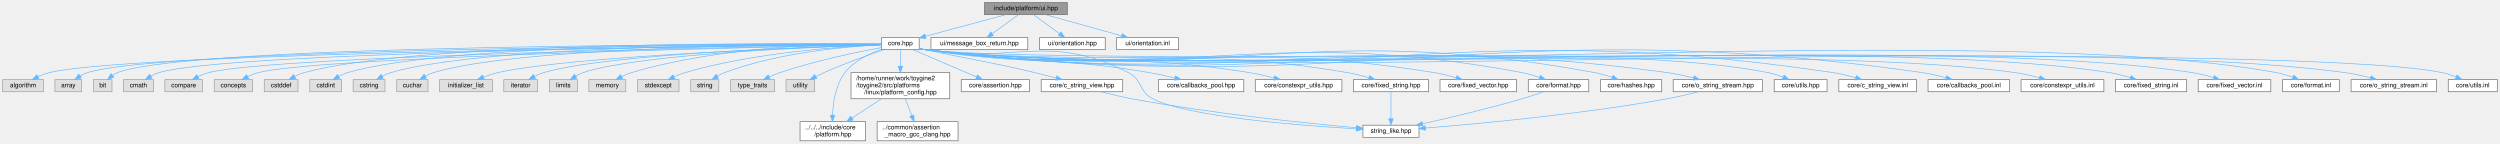
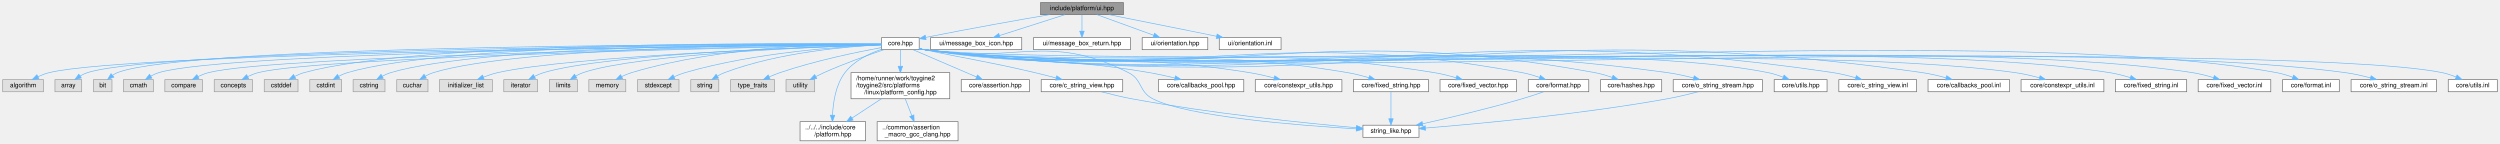
<svg xmlns="http://www.w3.org/2000/svg" xmlns:xlink="http://www.w3.org/1999/xlink" width="3924pt" height="225pt" viewBox="0.00 0.00 3923.50 225.00">
  <g id="graph0" class="graph" transform="scale(1 1) rotate(0) translate(4 221)">
    <g id="Node000001" class="node">
      <g id="a_Node000001">
        <a xlink:title="Umbrella header for platform UI types.">
-           <polygon fill="#999999" stroke="#666666" points="1671,-217 1541,-217 1541,-198 1671,-198 1671,-217" />
-           <text text-anchor="middle" x="1606" y="-205" font-family="Helvetica,sans-Serif" font-size="10.00">include/platform/ui.hpp</text>
+           <polygon fill="#999999" stroke="#666666" points="1759,-217 1629,-217 1629,-198 1759,-198 1759,-217" />
+           <text text-anchor="middle" x="1694" y="-205" font-family="Helvetica,sans-Serif" font-size="10.00">include/platform/ui.hpp</text>
        </a>
      </g>
    </g>
    <g id="Node000002" class="node">
      <g id="a_Node000002">
        <a xlink:href="../../da/d47/core_8hpp.html" target="_top" xlink:title="Umbrella header for the engine core module.">
          <polygon fill="white" stroke="#666666" points="1438.5,-162 1379.5,-162 1379.5,-143 1438.5,-143 1438.5,-162" />
          <text text-anchor="middle" x="1409" y="-150" font-family="Helvetica,sans-Serif" font-size="10.00">core.hpp</text>
        </a>
      </g>
    </g>
    <g id="edge1_Node000001_Node000002" class="edge">
      <g id="a_edge1_Node000001_Node000002">
        <a xlink:title=" ">
-           <path fill="none" stroke="#63b8ff" d="M1574.35,-197.98C1540.15,-188.78 1485.59,-174.11 1448.58,-164.15" />
-           <polygon fill="#63b8ff" stroke="#63b8ff" points="1449.21,-160.69 1438.64,-161.47 1447.39,-167.45 1449.21,-160.69" />
+           <path fill="none" stroke="#63b8ff" d="M1643.27,-198C1595.5,-189.85 1521.7,-176.89 1449.08,-162.36" />
+           <polygon fill="#63b8ff" stroke="#63b8ff" points="1449.34,-158.84 1438.85,-160.3 1447.96,-165.7 1449.34,-158.84" />
        </a>
      </g>
    </g>
    <g id="Node000043" class="node">
      <g id="a_Node000043">
-         <a xlink:href="../../d0/d68/message__box__return_8hpp.html" target="_top" xlink:title="Return value for message box / dialog interactions.">
-           <polygon fill="white" stroke="#666666" points="1609,-162 1457,-162 1457,-143 1609,-143 1609,-162" />
-           <text text-anchor="middle" x="1533" y="-150" font-family="Helvetica,sans-Serif" font-size="10.00">ui/message_box_return.hpp</text>
+         <a xlink:href="../../de/d20/message__box__icon_8hpp.html" target="_top" xlink:title="Icon type for message box / dialog.">
+           <polygon fill="white" stroke="#666666" points="1599.5,-162 1456.5,-162 1456.5,-143 1599.5,-143 1599.5,-162" />
+           <text text-anchor="middle" x="1528" y="-150" font-family="Helvetica,sans-Serif" font-size="10.00">ui/message_box_icon.hpp</text>
        </a>
      </g>
    </g>
    <g id="edge47_Node000001_Node000043" class="edge">
      <g id="a_edge47_Node000001_Node000043">
        <a xlink:title=" ">
-           <path fill="none" stroke="#63b8ff" d="M1594.27,-197.98C1583.27,-190 1566.58,-177.88 1553.4,-168.31" />
-           <polygon fill="#63b8ff" stroke="#63b8ff" points="1555.09,-165.21 1544.94,-162.17 1550.98,-170.88 1555.09,-165.21" />
+           <path fill="none" stroke="#63b8ff" d="M1667.33,-197.98C1639.46,-189.09 1595.55,-175.07 1564.48,-165.15" />
+           <polygon fill="#63b8ff" stroke="#63b8ff" points="1565.47,-161.79 1554.88,-162.08 1563.34,-168.46 1565.47,-161.79" />
        </a>
      </g>
    </g>
    <g id="Node000044" class="node">
      <g id="a_Node000044">
-         <a xlink:href="../../d0/d24/orientation_8hpp.html" target="_top" xlink:title="Screen orientation enumeration for UI layout and rotation handling.">
-           <polygon fill="white" stroke="#666666" points="1730.5,-162 1627.5,-162 1627.5,-143 1730.5,-143 1730.5,-162" />
-           <text text-anchor="middle" x="1679" y="-150" font-family="Helvetica,sans-Serif" font-size="10.00">ui/orientation.hpp</text>
+         <a xlink:href="../../d0/d68/message__box__return_8hpp.html" target="_top" xlink:title="Return value for message box / dialog interactions.">
+           <polygon fill="white" stroke="#666666" points="1770,-162 1618,-162 1618,-143 1770,-143 1770,-162" />
+           <text text-anchor="middle" x="1694" y="-150" font-family="Helvetica,sans-Serif" font-size="10.00">ui/message_box_return.hpp</text>
        </a>
      </g>
    </g>
    <g id="edge48_Node000001_Node000044" class="edge">
      <g id="a_edge48_Node000001_Node000044">
        <a xlink:title=" ">
-           <path fill="none" stroke="#63b8ff" d="M1617.73,-197.98C1628.73,-190 1645.42,-177.88 1658.6,-168.31" />
-           <polygon fill="#63b8ff" stroke="#63b8ff" points="1661.02,-170.88 1667.06,-162.17 1656.91,-165.21 1661.02,-170.88" />
+           <path fill="none" stroke="#63b8ff" d="M1694,-197.75C1694,-190.8 1694,-180.85 1694,-172.13" />
+           <polygon fill="#63b8ff" stroke="#63b8ff" points="1697.5,-172.09 1694,-162.09 1690.5,-172.09 1697.5,-172.09" />
        </a>
      </g>
    </g>
    <g id="Node000045" class="node">
      <g id="a_Node000045">
-         <a xlink:href="../../d8/d31/orientation_8inl.html" target="_top" xlink:title="Inline implementations for toy::platform::ui::Orientation.">
-           <polygon fill="white" stroke="#666666" points="1845.5,-162 1748.5,-162 1748.5,-143 1845.5,-143 1845.5,-162" />
-           <text text-anchor="middle" x="1797" y="-150" font-family="Helvetica,sans-Serif" font-size="10.00">ui/orientation.inl</text>
+         <a xlink:href="../../d0/d24/orientation_8hpp.html" target="_top" xlink:title="Screen orientation enumeration for UI layout and rotation handling.">
+           <polygon fill="white" stroke="#666666" points="1891.5,-162 1788.5,-162 1788.5,-143 1891.5,-143 1891.5,-162" />
+           <text text-anchor="middle" x="1840" y="-150" font-family="Helvetica,sans-Serif" font-size="10.00">ui/orientation.hpp</text>
        </a>
      </g>
    </g>
    <g id="edge49_Node000001_Node000045" class="edge">
      <g id="a_edge49_Node000001_Node000045">
        <a xlink:title=" ">
-           <path fill="none" stroke="#63b8ff" d="M1636.69,-197.98C1669.17,-188.97 1720.6,-174.7 1756.41,-164.76" />
-           <polygon fill="#63b8ff" stroke="#63b8ff" points="1757.37,-168.13 1766.07,-162.08 1755.5,-161.38 1757.37,-168.13" />
+           <path fill="none" stroke="#63b8ff" d="M1717.46,-197.98C1741.58,-189.23 1779.37,-175.51 1806.6,-165.62" />
+           <polygon fill="#63b8ff" stroke="#63b8ff" points="1807.91,-168.87 1816.12,-162.17 1805.52,-162.29 1807.91,-168.87" />
+         </a>
+       </g>
+     </g>
+     <g id="Node000046" class="node">
+       <g id="a_Node000046">
+         <a xlink:href="../../d8/d31/orientation_8inl.html" target="_top" xlink:title="Inline implementations for toy::platform::ui::Orientation.">
+           <polygon fill="white" stroke="#666666" points="2006.5,-162 1909.5,-162 1909.5,-143 2006.5,-143 2006.5,-162" />
+           <text text-anchor="middle" x="1958" y="-150" font-family="Helvetica,sans-Serif" font-size="10.00">ui/orientation.inl</text>
+         </a>
+       </g>
+     </g>
+     <g id="edge50_Node000001_Node000046" class="edge">
+       <g id="a_edge50_Node000001_Node000046">
+         <a xlink:title=" ">
+           <path fill="none" stroke="#63b8ff" d="M1736.42,-197.98C1782.37,-188.76 1855.75,-174.03 1905.35,-164.07" />
+           <polygon fill="#63b8ff" stroke="#63b8ff" points="1906.14,-167.48 1915.25,-162.08 1904.76,-160.62 1906.14,-167.48" />
        </a>
      </g>
    </g>
    <g id="Node000003" class="node">
      <g id="a_Node000003">
        <a xlink:title=" ">
          <polygon fill="#e0e0e0" stroke="#999999" points="64,-96 0,-96 0,-77 64,-77 64,-96" />
          <text text-anchor="middle" x="32" y="-84" font-family="Helvetica,sans-Serif" font-size="10.00">algorithm</text>
        </a>
      </g>
    </g>
    <g id="edge2_Node000002_Node000003" class="edge">
      <g id="a_edge2_Node000002_Node000003">
        <a xlink:title=" ">
          <path fill="none" stroke="#63b8ff" d="M1379.42,-151.24C1194.77,-149.51 203.79,-138.81 73,-107 67.01,-105.54 60.86,-103.16 55.2,-100.55" />
          <polygon fill="#63b8ff" stroke="#63b8ff" points="56.77,-97.42 46.26,-96.07 53.63,-103.68 56.77,-97.42" />
        </a>
      </g>
    </g>
    <g id="Node000004" class="node">
      <g id="a_Node000004">
        <a xlink:title=" ">
          <polygon fill="#e0e0e0" stroke="#999999" points="124,-96 82,-96 82,-77 124,-77 124,-96" />
          <text text-anchor="middle" x="103" y="-84" font-family="Helvetica,sans-Serif" font-size="10.00">array</text>
        </a>
      </g>
    </g>
    <g id="edge3_Node000002_Node000004" class="edge">
      <g id="a_edge3_Node000002_Node000004">
        <a xlink:title=" ">
          <path fill="none" stroke="#63b8ff" d="M1379.25,-151.41C1198.85,-150.77 255.28,-145.58 133,-107 129.05,-105.75 125.12,-103.83 121.47,-101.67" />
          <polygon fill="#63b8ff" stroke="#63b8ff" points="123.37,-98.73 113.11,-96.06 119.46,-104.54 123.37,-98.73" />
        </a>
      </g>
    </g>
    <g id="Node000005" class="node">
      <g id="a_Node000005">
        <a xlink:title=" ">
          <polygon fill="#e0e0e0" stroke="#999999" points="171.5,-96 142.5,-96 142.5,-77 171.5,-77 171.5,-96" />
          <text text-anchor="middle" x="157" y="-84" font-family="Helvetica,sans-Serif" font-size="10.00">bit</text>
        </a>
      </g>
    </g>
    <g id="edge4_Node000002_Node000005" class="edge">
      <g id="a_edge4_Node000002_Node000005">
        <a xlink:title=" ">
          <path fill="none" stroke="#63b8ff" d="M1379.42,-151.58C1203.14,-151.93 294.97,-151.55 180,-107 177.44,-106.01 174.96,-104.6 172.64,-102.99" />
          <polygon fill="#63b8ff" stroke="#63b8ff" points="174.52,-100 164.62,-96.24 170.01,-105.36 174.52,-100" />
        </a>
      </g>
    </g>
    <g id="Node000006" class="node">
      <g id="a_Node000006">
        <a xlink:title=" ">
          <polygon fill="#e0e0e0" stroke="#999999" points="236.5,-96 189.5,-96 189.5,-77 236.5,-77 236.5,-96" />
          <text text-anchor="middle" x="213" y="-84" font-family="Helvetica,sans-Serif" font-size="10.00">cmath</text>
        </a>
      </g>
    </g>
    <g id="edge5_Node000002_Node000006" class="edge">
      <g id="a_edge5_Node000002_Node000006">
        <a xlink:title=" ">
          <path fill="none" stroke="#63b8ff" d="M1379.42,-151.26C1209.03,-149.76 356.46,-140.59 245,-107 240.73,-105.71 236.44,-103.71 232.46,-101.48" />
          <polygon fill="#63b8ff" stroke="#63b8ff" points="234.2,-98.43 223.88,-96.05 230.46,-104.35 234.2,-98.43" />
        </a>
      </g>
    </g>
    <g id="Node000007" class="node">
      <g id="a_Node000007">
        <a xlink:title=" ">
          <polygon fill="#e0e0e0" stroke="#999999" points="313.5,-96 254.5,-96 254.5,-77 313.5,-77 313.5,-96" />
          <text text-anchor="middle" x="284" y="-84" font-family="Helvetica,sans-Serif" font-size="10.00">compare</text>
        </a>
      </g>
    </g>
    <g id="edge6_Node000002_Node000007" class="edge">
      <g id="a_edge6_Node000002_Node000007">
        <a xlink:title=" ">
          <path fill="none" stroke="#63b8ff" d="M1379.34,-151.03C1215.79,-148.33 427.72,-134 323,-107 317.41,-105.56 311.69,-103.25 306.41,-100.71" />
          <polygon fill="#63b8ff" stroke="#63b8ff" points="308,-97.59 297.52,-96.04 304.75,-103.79 308,-97.59" />
        </a>
      </g>
    </g>
    <g id="Node000008" class="node">
      <g id="a_Node000008">
        <a xlink:title=" ">
          <polygon fill="#e0e0e0" stroke="#999999" points="392,-96 332,-96 332,-77 392,-77 392,-96" />
          <text text-anchor="middle" x="362" y="-84" font-family="Helvetica,sans-Serif" font-size="10.00">concepts</text>
        </a>
      </g>
    </g>
    <g id="edge7_Node000002_Node000008" class="edge">
      <g id="a_edge7_Node000002_Node000008">
        <a xlink:title=" ">
          <path fill="none" stroke="#63b8ff" d="M1379.45,-150.93C1223.29,-147.82 497.75,-132.11 401,-107 395.41,-105.55 389.69,-103.23 384.42,-100.7" />
          <polygon fill="#63b8ff" stroke="#63b8ff" points="386,-97.58 375.52,-96.03 382.75,-103.77 386,-97.58" />
        </a>
      </g>
    </g>
    <g id="Node000009" class="node">
      <g id="a_Node000009">
        <a xlink:title=" ">
          <polygon fill="#e0e0e0" stroke="#999999" points="463.5,-96 410.5,-96 410.5,-77 463.5,-77 463.5,-96" />
          <text text-anchor="middle" x="437" y="-84" font-family="Helvetica,sans-Serif" font-size="10.00">cstddef</text>
        </a>
      </g>
    </g>
    <g id="edge8_Node000002_Node000009" class="edge">
      <g id="a_edge8_Node000002_Node000009">
        <a xlink:title=" ">
          <path fill="none" stroke="#63b8ff" d="M1379.37,-151.86C1240.04,-153.28 649.49,-156.22 473,-107 468.04,-105.62 463.01,-103.46 458.33,-101.07" />
          <polygon fill="#63b8ff" stroke="#63b8ff" points="459.83,-97.89 449.4,-96.02 456.39,-103.99 459.83,-97.89" />
        </a>
      </g>
    </g>
    <g id="Node000010" class="node">
      <g id="a_Node000010">
        <a xlink:title=" ">
          <polygon fill="#e0e0e0" stroke="#999999" points="532,-96 482,-96 482,-77 532,-77 532,-96" />
          <text text-anchor="middle" x="507" y="-84" font-family="Helvetica,sans-Serif" font-size="10.00">cstdint</text>
        </a>
      </g>
    </g>
    <g id="edge9_Node000002_Node000010" class="edge">
      <g id="a_edge9_Node000002_Node000010">
        <a xlink:title=" ">
          <path fill="none" stroke="#63b8ff" d="M1379.3,-151.82C1246.1,-152.99 703.14,-154.67 541,-107 536.4,-105.65 531.75,-103.56 527.43,-101.24" />
          <polygon fill="#63b8ff" stroke="#63b8ff" points="529.03,-98.12 518.65,-96.01 525.45,-104.14 529.03,-98.12" />
        </a>
      </g>
    </g>
    <g id="Node000011" class="node">
      <g id="a_Node000011">
        <a xlink:title=" ">
          <polygon fill="#e0e0e0" stroke="#999999" points="600,-96 550,-96 550,-77 600,-77 600,-96" />
          <text text-anchor="middle" x="575" y="-84" font-family="Helvetica,sans-Serif" font-size="10.00">cstring</text>
        </a>
      </g>
    </g>
    <g id="edge10_Node000002_Node000011" class="edge">
      <g id="a_edge10_Node000002_Node000011">
        <a xlink:title=" ">
          <path fill="none" stroke="#63b8ff" d="M1379.11,-151.67C1252.16,-152.13 757.37,-150.98 609,-107 604.47,-105.66 599.9,-103.61 595.65,-101.34" />
          <polygon fill="#63b8ff" stroke="#63b8ff" points="597.35,-98.28 586.96,-96.2 593.78,-104.31 597.35,-98.28" />
        </a>
      </g>
    </g>
    <g id="Node000012" class="node">
      <g id="a_Node000012">
        <a xlink:title=" ">
          <polygon fill="#e0e0e0" stroke="#999999" points="667.5,-96 618.5,-96 618.5,-77 667.5,-77 667.5,-96" />
          <text text-anchor="middle" x="643" y="-84" font-family="Helvetica,sans-Serif" font-size="10.00">cuchar</text>
        </a>
      </g>
    </g>
    <g id="edge11_Node000002_Node000012" class="edge">
      <g id="a_edge11_Node000002_Node000012">
        <a xlink:title=" ">
          <path fill="none" stroke="#63b8ff" d="M1379.2,-151.55C1259.1,-151.44 810.7,-148.25 676,-107 671.7,-105.68 667.38,-103.71 663.34,-101.51" />
          <polygon fill="#63b8ff" stroke="#63b8ff" points="664.94,-98.39 654.58,-96.18 661.31,-104.37 664.94,-98.39" />
        </a>
      </g>
    </g>
    <g id="Node000013" class="node">
      <g id="a_Node000013">
        <a xlink:title=" ">
          <polygon fill="#e0e0e0" stroke="#999999" points="768.5,-96 685.5,-96 685.5,-77 768.5,-77 768.5,-96" />
          <text text-anchor="middle" x="727" y="-84" font-family="Helvetica,sans-Serif" font-size="10.00">initializer_list</text>
        </a>
      </g>
    </g>
    <g id="edge12_Node000002_Node000013" class="edge">
      <g id="a_edge12_Node000002_Node000013">
        <a xlink:title=" ">
          <path fill="none" stroke="#63b8ff" d="M1379.46,-150.6C1270.89,-147.11 894.11,-133.32 777,-107 769.5,-105.31 761.64,-102.69 754.43,-99.91" />
          <polygon fill="#63b8ff" stroke="#63b8ff" points="755.69,-96.64 745.1,-96.09 753.03,-103.12 755.69,-96.64" />
        </a>
      </g>
    </g>
    <g id="Node000014" class="node">
      <g id="a_Node000014">
        <a xlink:title=" ">
          <polygon fill="#e0e0e0" stroke="#999999" points="839.5,-96 786.5,-96 786.5,-77 839.5,-77 839.5,-96" />
          <text text-anchor="middle" x="813" y="-84" font-family="Helvetica,sans-Serif" font-size="10.00">iterator</text>
        </a>
      </g>
    </g>
    <g id="edge13_Node000002_Node000014" class="edge">
      <g id="a_edge13_Node000002_Node000014">
        <a xlink:title=" ">
          <path fill="none" stroke="#63b8ff" d="M1379.3,-150.76C1278.47,-148 949.88,-136.87 849,-107 844.14,-105.56 839.2,-103.41 834.6,-101.06" />
          <polygon fill="#63b8ff" stroke="#63b8ff" points="836.2,-97.95 825.76,-96.11 832.78,-104.05 836.2,-97.95" />
        </a>
      </g>
    </g>
    <g id="Node000015" class="node">
      <g id="a_Node000015">
        <a xlink:title=" ">
          <polygon fill="#e0e0e0" stroke="#999999" points="902,-96 858,-96 858,-77 902,-77 902,-96" />
          <text text-anchor="middle" x="880" y="-84" font-family="Helvetica,sans-Serif" font-size="10.00">limits</text>
        </a>
      </g>
    </g>
    <g id="edge14_Node000002_Node000015" class="edge">
      <g id="a_edge14_Node000002_Node000015">
        <a xlink:title=" ">
          <path fill="none" stroke="#63b8ff" d="M1379.31,-150.67C1285.85,-147.76 998.7,-136.58 911,-107 907.05,-105.67 903.08,-103.74 899.37,-101.6" />
          <polygon fill="#63b8ff" stroke="#63b8ff" points="901.13,-98.57 890.83,-96.1 897.34,-104.46 901.13,-98.57" />
        </a>
      </g>
    </g>
    <g id="Node000016" class="node">
      <g id="a_Node000016">
        <a xlink:title=" ">
          <polygon fill="#e0e0e0" stroke="#999999" points="978,-96 920,-96 920,-77 978,-77 978,-96" />
          <text text-anchor="middle" x="949" y="-84" font-family="Helvetica,sans-Serif" font-size="10.00">memory</text>
        </a>
      </g>
    </g>
    <g id="edge15_Node000002_Node000016" class="edge">
      <g id="a_edge15_Node000002_Node000016">
        <a xlink:title=" ">
          <path fill="none" stroke="#63b8ff" d="M1379.37,-152.07C1309.47,-152.63 1129.44,-149.44 987,-107 981.8,-105.45 976.48,-103.2 971.51,-100.77" />
          <polygon fill="#63b8ff" stroke="#63b8ff" points="973.03,-97.61 962.56,-96.01 969.75,-103.79 973.03,-97.61" />
        </a>
      </g>
    </g>
    <g id="Node000017" class="node">
      <g id="a_Node000017">
        <a xlink:title=" ">
          <polygon fill="#e0e0e0" stroke="#999999" points="1061.5,-96 996.5,-96 996.5,-77 1061.5,-77 1061.5,-96" />
          <text text-anchor="middle" x="1029" y="-84" font-family="Helvetica,sans-Serif" font-size="10.00">stdexcept</text>
        </a>
      </g>
    </g>
    <g id="edge16_Node000002_Node000017" class="edge">
      <g id="a_edge16_Node000002_Node000017">
        <a xlink:title=" ">
          <path fill="none" stroke="#63b8ff" d="M1379.45,-150.61C1319.93,-148.17 1181.83,-139.2 1071,-107 1065.31,-105.35 1059.41,-103.03 1053.89,-100.56" />
          <polygon fill="#63b8ff" stroke="#63b8ff" points="1055.05,-97.23 1044.51,-96.08 1052.03,-103.55 1055.05,-97.23" />
        </a>
      </g>
    </g>
    <g id="Node000018" class="node">
      <g id="a_Node000018">
        <a xlink:title=" ">
          <polygon fill="#e0e0e0" stroke="#999999" points="1124,-96 1080,-96 1080,-77 1124,-77 1124,-96" />
          <text text-anchor="middle" x="1102" y="-84" font-family="Helvetica,sans-Serif" font-size="10.00">string</text>
        </a>
      </g>
    </g>
    <g id="edge17_Node000002_Node000018" class="edge">
      <g id="a_edge17_Node000002_Node000018">
        <a xlink:title=" ">
          <path fill="none" stroke="#63b8ff" d="M1379.41,-150.58C1327.78,-148.15 1218.6,-139.29 1133,-107 1129.16,-105.55 1125.29,-103.59 1121.64,-101.48" />
          <polygon fill="#63b8ff" stroke="#63b8ff" points="1123.5,-98.51 1113.19,-96.08 1119.74,-104.41 1123.5,-98.51" />
        </a>
      </g>
    </g>
    <g id="Node000019" class="node">
      <g id="a_Node000019">
        <a xlink:title=" ">
          <polygon fill="#e0e0e0" stroke="#999999" points="1211.5,-96 1142.5,-96 1142.5,-77 1211.5,-77 1211.5,-96" />
          <text text-anchor="middle" x="1177" y="-84" font-family="Helvetica,sans-Serif" font-size="10.00">type_traits</text>
        </a>
      </g>
    </g>
    <g id="edge18_Node000002_Node000019" class="edge">
      <g id="a_edge18_Node000002_Node000019">
        <a xlink:title=" ">
          <path fill="none" stroke="#63b8ff" d="M1379.36,-146.37C1341.72,-139.44 1275.04,-125.76 1220,-107 1214.47,-105.12 1208.69,-102.77 1203.22,-100.37" />
          <polygon fill="#63b8ff" stroke="#63b8ff" points="1204.4,-97.05 1193.85,-96.06 1201.48,-103.41 1204.4,-97.05" />
        </a>
      </g>
    </g>
    <g id="Node000020" class="node">
      <g id="a_Node000020">
        <a xlink:title=" ">
          <polygon fill="#e0e0e0" stroke="#999999" points="1274.5,-96 1229.5,-96 1229.5,-77 1274.5,-77 1274.5,-96" />
          <text text-anchor="middle" x="1252" y="-84" font-family="Helvetica,sans-Serif" font-size="10.00">utility</text>
        </a>
      </g>
    </g>
    <g id="edge19_Node000002_Node000020" class="edge">
      <g id="a_edge19_Node000002_Node000020">
        <a xlink:title=" ">
          <path fill="none" stroke="#63b8ff" d="M1382.86,-142.91C1358.29,-134.57 1320.65,-121.14 1289,-107 1284.78,-105.12 1280.38,-102.97 1276.14,-100.8" />
          <polygon fill="#63b8ff" stroke="#63b8ff" points="1277.74,-97.68 1267.26,-96.11 1274.47,-103.87 1277.74,-97.68" />
        </a>
      </g>
    </g>
    <g id="Node000021" class="node">
      <g id="a_Node000021">
        <a xlink:href="../../dd/d9e/linux_2platform__config_8hpp.html" target="_top" xlink:title="additional linux platform header">
          <polygon fill="white" stroke="#666666" points="1486.5,-107 1331.5,-107 1331.5,-66 1486.5,-66 1486.5,-107" />
          <text text-anchor="start" x="1339.5" y="-95" font-family="Helvetica,sans-Serif" font-size="10.00">/home/runner/work/toygine2</text>
          <text text-anchor="start" x="1339.5" y="-84" font-family="Helvetica,sans-Serif" font-size="10.00">/toygine2/src/platforms</text>
          <text text-anchor="middle" x="1409" y="-73" font-family="Helvetica,sans-Serif" font-size="10.00">/linux/platform_config.hpp</text>
        </a>
      </g>
    </g>
    <g id="edge20_Node000002_Node000021" class="edge">
      <g id="a_edge20_Node000002_Node000021">
        <a xlink:title=" ">
          <path fill="none" stroke="#63b8ff" d="M1409,-142.87C1409,-136.22 1409,-126.63 1409,-117.28" />
          <polygon fill="#63b8ff" stroke="#63b8ff" points="1412.5,-117.01 1409,-107.01 1405.5,-117.01 1412.5,-117.01" />
        </a>
      </g>
    </g>
    <g id="Node000022" class="node">
      <g id="a_Node000022">
        <a xlink:href="../../d3/d60/platform_8hpp.html" target="_top" xlink:title="Platform and CPU architecture enumerations with compile-time and runtime detection.">
          <polygon fill="white" stroke="#666666" points="1354.5,-30 1251.5,-30 1251.5,0 1354.5,0 1354.5,-30" />
          <text text-anchor="start" x="1259.5" y="-18" font-family="Helvetica,sans-Serif" font-size="10.00">../../../include/core</text>
          <text text-anchor="middle" x="1303" y="-7" font-family="Helvetica,sans-Serif" font-size="10.00">/platform.hpp</text>
        </a>
      </g>
    </g>
    <g id="edge36_Node000002_Node000022" class="edge">
      <g id="a_edge36_Node000002_Node000022">
        <a xlink:title=" ">
          <path fill="none" stroke="#63b8ff" d="M1379.22,-143.57C1360.03,-136.92 1336.1,-125.48 1322,-107 1307.38,-87.84 1303.35,-60.07 1302.53,-40.25" />
          <polygon fill="#63b8ff" stroke="#63b8ff" points="1306.03,-40.1 1302.36,-30.16 1299.03,-40.22 1306.03,-40.1" />
        </a>
      </g>
    </g>
    <g id="Node000024" class="node">
      <g id="a_Node000024">
        <a xlink:href="../../d5/d96/assertion_8hpp.html" target="_top" xlink:title="Assertion system for runtime and compile-time validation of engine invariants.">
          <polygon fill="white" stroke="#666666" points="1611.5,-96 1504.5,-96 1504.5,-77 1611.5,-77 1611.5,-96" />
          <text text-anchor="middle" x="1558" y="-84" font-family="Helvetica,sans-Serif" font-size="10.00">core/assertion.hpp</text>
        </a>
      </g>
    </g>
    <g id="edge23_Node000002_Node000024" class="edge">
      <g id="a_edge23_Node000002_Node000024">
        <a xlink:title=" ">
          <path fill="none" stroke="#63b8ff" d="M1429.09,-142.87C1454.64,-131.89 1498.96,-112.86 1528.39,-100.22" />
          <polygon fill="#63b8ff" stroke="#63b8ff" points="1529.94,-103.36 1537.75,-96.2 1527.18,-96.93 1529.94,-103.36" />
        </a>
      </g>
    </g>
    <g id="Node000025" class="node">
      <g id="a_Node000025">
        <a xlink:href="../../dd/ded/c__string__view_8hpp.html" target="_top" xlink:title="Non-owning string view class for C-style strings.">
          <polygon fill="white" stroke="#666666" points="1758,-96 1630,-96 1630,-77 1758,-77 1758,-96" />
          <text text-anchor="middle" x="1694" y="-84" font-family="Helvetica,sans-Serif" font-size="10.00">core/c_string_view.hpp</text>
        </a>
      </g>
    </g>
    <g id="edge24_Node000002_Node000025" class="edge">
      <g id="a_edge24_Node000002_Node000025">
        <a xlink:title=" ">
-           <path fill="none" stroke="#63b8ff" d="M1438.81,-144.98C1441.91,-144.31 1445.02,-143.64 1448,-143 1524.38,-126.68 1543.99,-124.96 1620,-107 1630.78,-104.45 1642.38,-101.5 1653.13,-98.67" />
-           <polygon fill="#63b8ff" stroke="#63b8ff" points="1654.36,-101.97 1663.12,-96.01 1652.56,-95.2 1654.36,-101.97" />
+           <path fill="none" stroke="#63b8ff" d="M1438.86,-144.78C1441.61,-144.17 1444.36,-143.57 1447,-143 1523.77,-126.43 1543.56,-125.01 1620,-107 1630.78,-104.46 1642.39,-101.51 1653.14,-98.68" />
+           <polygon fill="#63b8ff" stroke="#63b8ff" points="1654.36,-101.97 1663.13,-96.02 1652.56,-95.21 1654.36,-101.97" />
        </a>
      </g>
    </g>
    <g id="Node000026" class="node">
      <g id="a_Node000026">
        <a xlink:href="../../de/deb/string__like_8hpp.html" target="_top" xlink:title="C++ concept for string-like types with size() and c_str() methods.">
          <polygon fill="white" stroke="#666666" points="2223,-24.5 2135,-24.5 2135,-5.5 2223,-5.5 2223,-24.5" />
          <text text-anchor="middle" x="2179" y="-12.5" font-family="Helvetica,sans-Serif" font-size="10.00">string_like.hpp</text>
        </a>
      </g>
    </g>
    <g id="edge37_Node000002_Node000026" class="edge">
      <g id="a_edge37_Node000002_Node000026">
        <a xlink:title=" ">
-           <path fill="none" stroke="#63b8ff" d="M1438.75,-144.69C1441.87,-144.07 1444.99,-143.5 1448,-143 1588.78,-119.78 1639.66,-171.35 1767,-107 1789.18,-95.8 1782.94,-77.43 1805,-66 1859.53,-37.74 2034.85,-24.05 2124.74,-18.75" />
+           <path fill="none" stroke="#63b8ff" d="M1438.81,-144.51C1441.57,-143.96 1444.33,-143.45 1447,-143 1588.15,-119.34 1639.25,-171.52 1767,-107 1789.18,-95.8 1782.94,-77.43 1805,-66 1859.53,-37.74 2034.85,-24.05 2124.74,-18.75" />
          <polygon fill="#63b8ff" stroke="#63b8ff" points="2124.96,-22.25 2134.74,-18.18 2124.56,-15.26 2124.96,-22.25" />
        </a>
      </g>
    </g>
    <g id="Node000027" class="node">
      <g id="a_Node000027">
        <a xlink:href="../../d1/d5c/callbacks__pool_8hpp.html" target="_top" xlink:title="Template callback pool class with fixed-size callback storage.">
          <polygon fill="white" stroke="#666666" points="1948,-96 1814,-96 1814,-77 1948,-77 1948,-96" />
          <text text-anchor="middle" x="1881" y="-84" font-family="Helvetica,sans-Serif" font-size="10.00">core/callbacks_pool.hpp</text>
        </a>
      </g>
    </g>
    <g id="edge26_Node000002_Node000027" class="edge">
      <g id="a_edge26_Node000002_Node000027">
        <a xlink:title=" ">
-           <path fill="none" stroke="#63b8ff" d="M1438.74,-144.66C1441.86,-144.05 1444.99,-143.48 1448,-143 1603.3,-118.22 1644.98,-133.46 1800,-107 1813.05,-104.77 1827.12,-101.64 1839.82,-98.55" />
-           <polygon fill="#63b8ff" stroke="#63b8ff" points="1840.81,-101.91 1849.66,-96.08 1839.11,-95.12 1840.81,-101.91" />
+           <path fill="none" stroke="#63b8ff" d="M1438.81,-144.48C1441.57,-143.94 1444.33,-143.43 1447,-143 1602.67,-117.74 1644.54,-133.52 1800,-107 1813.05,-104.77 1827.12,-101.65 1839.82,-98.55" />
+           <polygon fill="#63b8ff" stroke="#63b8ff" points="1840.81,-101.91 1849.66,-96.09 1839.11,-95.12 1840.81,-101.91" />
        </a>
      </g>
    </g>
    <g id="Node000028" class="node">
      <g id="a_Node000028">
        <a xlink:href="../../d4/dc0/constexpr__utils_8hpp.html" target="_top" xlink:title="Constexpr utility functions for compile-time operations.">
          <polygon fill="white" stroke="#666666" points="2102,-96 1966,-96 1966,-77 2102,-77 2102,-96" />
          <text text-anchor="middle" x="2034" y="-84" font-family="Helvetica,sans-Serif" font-size="10.00">core/constexpr_utils.hpp</text>
        </a>
      </g>
    </g>
    <g id="edge27_Node000002_Node000028" class="edge">
      <g id="a_edge27_Node000002_Node000028">
        <a xlink:title=" ">
-           <path fill="none" stroke="#63b8ff" d="M1438.73,-144.56C1441.85,-143.97 1444.98,-143.43 1448,-143 1672.49,-110.77 1733.08,-142.98 1957,-107 1969.66,-104.97 1983.28,-101.84 1995.49,-98.68" />
+           <path fill="none" stroke="#63b8ff" d="M1438.79,-144.39C1441.56,-143.87 1444.32,-143.39 1447,-143 1671.84,-110.11 1732.64,-143.03 1957,-107 1969.66,-104.97 1983.28,-101.84 1995.49,-98.68" />
          <polygon fill="#63b8ff" stroke="#63b8ff" points="1996.61,-102 2005.37,-96.04 1994.8,-95.24 1996.61,-102" />
        </a>
      </g>
    </g>
    <g id="Node000029" class="node">
      <g id="a_Node000029">
        <a xlink:href="../../d7/d7f/fixed__string_8hpp.html" target="_top" xlink:title="Template string class with fixed-size character buffer.">
          <polygon fill="white" stroke="#666666" points="2238,-96 2120,-96 2120,-77 2238,-77 2238,-96" />
          <text text-anchor="middle" x="2179" y="-84" font-family="Helvetica,sans-Serif" font-size="10.00">core/fixed_string.hpp</text>
        </a>
      </g>
    </g>
    <g id="edge28_Node000002_Node000029" class="edge">
      <g id="a_edge28_Node000002_Node000029">
        <a xlink:title=" ">
-           <path fill="none" stroke="#63b8ff" d="M1438.72,-144.51C1441.84,-143.93 1444.98,-143.41 1448,-143 1740.44,-103.45 1819.99,-155.98 2111,-107 2122.01,-105.15 2133.78,-102.15 2144.38,-99.05" />
+           <path fill="none" stroke="#63b8ff" d="M1438.79,-144.35C1441.55,-143.83 1444.32,-143.37 1447,-143 1739.77,-102.6 1819.55,-156.04 2111,-107 2122.01,-105.15 2133.78,-102.15 2144.38,-99.05" />
          <polygon fill="#63b8ff" stroke="#63b8ff" points="2145.57,-102.35 2154.12,-96.09 2143.54,-95.65 2145.57,-102.35" />
        </a>
      </g>
    </g>
    <g id="Node000030" class="node">
      <g id="a_Node000030">
        <a xlink:href="../../d7/dea/fixed__vector_8hpp.html" target="_top" xlink:title="TODO.">
          <polygon fill="white" stroke="#666666" points="2376,-96 2256,-96 2256,-77 2376,-77 2376,-96" />
          <text text-anchor="middle" x="2316" y="-84" font-family="Helvetica,sans-Serif" font-size="10.00">core/fixed_vector.hpp</text>
        </a>
      </g>
    </g>
    <g id="edge30_Node000002_Node000030" class="edge">
      <g id="a_edge30_Node000002_Node000030">
        <a xlink:title=" ">
-           <path fill="none" stroke="#63b8ff" d="M1438.72,-144.48C1441.84,-143.9 1444.98,-143.39 1448,-143 1800.48,-96.99 1896.08,-163.71 2247,-107 2258.38,-105.16 2270.57,-102.1 2281.48,-98.94" />
+           <path fill="none" stroke="#63b8ff" d="M1438.78,-144.32C1441.55,-143.81 1444.32,-143.36 1447,-143 1799.79,-95.97 1895.64,-163.77 2247,-107 2258.38,-105.16 2270.57,-102.1 2281.48,-98.94" />
          <polygon fill="#63b8ff" stroke="#63b8ff" points="2282.51,-102.28 2291.08,-96.04 2280.49,-95.58 2282.51,-102.28" />
        </a>
      </g>
    </g>
    <g id="Node000031" class="node">
      <g id="a_Node000031">
        <a xlink:href="../../d4/d0a/format_8hpp.html" target="_top" xlink:title="Compile-time format string validation class.">
          <polygon fill="white" stroke="#666666" points="2489.5,-96 2394.5,-96 2394.5,-77 2489.5,-77 2489.5,-96" />
          <text text-anchor="middle" x="2442" y="-84" font-family="Helvetica,sans-Serif" font-size="10.00">core/format.hpp</text>
        </a>
      </g>
    </g>
    <g id="edge31_Node000002_Node000031" class="edge">
      <g id="a_edge31_Node000002_Node000031">
        <a xlink:title=" ">
-           <path fill="none" stroke="#63b8ff" d="M1438.72,-144.46C1441.84,-143.89 1444.98,-143.38 1448,-143 1861.42,-90.42 1975.28,-183.26 2385,-107 2394.02,-105.32 2403.54,-102.51 2412.17,-99.53" />
+           <path fill="none" stroke="#63b8ff" d="M1438.78,-144.3C1441.55,-143.8 1444.32,-143.35 1447,-143 1860.72,-89.24 1974.85,-183.33 2385,-107 2394.02,-105.32 2403.54,-102.51 2412.17,-99.53" />
          <polygon fill="#63b8ff" stroke="#63b8ff" points="2413.61,-102.73 2421.81,-96.02 2411.21,-96.15 2413.61,-102.73" />
        </a>
      </g>
    </g>
    <g id="Node000032" class="node">
      <g id="a_Node000032">
        <a xlink:href="../../dd/d8e/hashes_8hpp.html" target="_top" xlink:title="CRC hash functions.">
          <polygon fill="white" stroke="#666666" points="2604,-96 2508,-96 2508,-77 2604,-77 2604,-96" />
          <text text-anchor="middle" x="2556" y="-84" font-family="Helvetica,sans-Serif" font-size="10.00">core/hashes.hpp</text>
        </a>
      </g>
    </g>
    <g id="edge33_Node000002_Node000032" class="edge">
      <g id="a_edge33_Node000002_Node000032">
        <a xlink:title=" ">
-           <path fill="none" stroke="#63b8ff" d="M1438.72,-144.45C1441.84,-143.88 1444.97,-143.38 1448,-143 1911.77,-85 2039.33,-191.56 2499,-107 2508.02,-105.34 2517.55,-102.53 2526.18,-99.55" />
+           <path fill="none" stroke="#63b8ff" d="M1438.78,-144.29C1441.55,-143.79 1444.32,-143.34 1447,-143 1911.05,-83.68 2038.89,-191.64 2499,-107 2508.02,-105.34 2517.55,-102.53 2526.18,-99.55" />
          <polygon fill="#63b8ff" stroke="#63b8ff" points="2527.62,-102.75 2535.81,-96.04 2525.22,-96.18 2527.62,-102.75" />
        </a>
      </g>
    </g>
    <g id="Node000033" class="node">
      <g id="a_Node000033">
        <a xlink:href="../../de/d2d/o__string__stream_8hpp.html" target="_top" xlink:title="Output string stream class for building strings from various data types.">
          <polygon fill="white" stroke="#666666" points="2762,-96 2622,-96 2622,-77 2762,-77 2762,-96" />
          <text text-anchor="middle" x="2692" y="-84" font-family="Helvetica,sans-Serif" font-size="10.00">core/o_string_stream.hpp</text>
        </a>
      </g>
    </g>
    <g id="edge34_Node000002_Node000033" class="edge">
      <g id="a_edge34_Node000002_Node000033">
        <a xlink:title=" ">
-           <path fill="none" stroke="#63b8ff" d="M1438.71,-144.44C1441.84,-143.87 1444.97,-143.37 1448,-143 1962.13,-79.58 2099.79,-177.46 2613,-107 2626.47,-105.15 2640.98,-101.93 2653.85,-98.64" />
+           <path fill="none" stroke="#63b8ff" d="M1438.78,-144.28C1441.54,-143.78 1444.32,-143.34 1447,-143 1961.39,-78.12 2099.35,-177.52 2613,-107 2626.47,-105.15 2640.98,-101.93 2653.85,-98.64" />
          <polygon fill="#63b8ff" stroke="#63b8ff" points="2654.99,-101.96 2663.76,-96.01 2653.2,-95.19 2654.99,-101.96" />
        </a>
      </g>
    </g>
    <g id="Node000034" class="node">
      <g id="a_Node000034">
        <a xlink:href="../../d8/d43/core_2utils_8hpp.html" target="_top" xlink:title="Core utility functions for string manipulation, encoding conversion, and number formatting.">
          <polygon fill="white" stroke="#666666" points="2863.5,-96 2780.5,-96 2780.5,-77 2863.5,-77 2863.5,-96" />
          <text text-anchor="middle" x="2822" y="-84" font-family="Helvetica,sans-Serif" font-size="10.00">core/utils.hpp</text>
        </a>
      </g>
    </g>
    <g id="edge38_Node000002_Node000034" class="edge">
      <g id="a_edge38_Node000002_Node000034">
        <a xlink:title=" ">
-           <path fill="none" stroke="#63b8ff" d="M1438.71,-144.42C1441.83,-143.86 1444.97,-143.37 1448,-143 1739.96,-107.53 2482.53,-164.34 2771,-107 2778.89,-105.43 2787.15,-102.76 2794.67,-99.89" />
+           <path fill="none" stroke="#63b8ff" d="M1438.78,-144.27C1441.54,-143.77 1444.32,-143.33 1447,-143 1739.08,-106.71 2482.32,-164.38 2771,-107 2778.89,-105.43 2787.15,-102.76 2794.67,-99.89" />
          <polygon fill="#63b8ff" stroke="#63b8ff" points="2796.09,-103.09 2804.03,-96.08 2793.45,-96.61 2796.09,-103.09" />
        </a>
      </g>
    </g>
    <g id="Node000035" class="node">
      <g id="a_Node000035">
        <a xlink:href="../../df/d4a/c__string__view_8inl.html" target="_top" xlink:title="Inline implementations for CStringView class.">
          <polygon fill="white" stroke="#666666" points="3004,-96 2882,-96 2882,-77 3004,-77 3004,-96" />
          <text text-anchor="middle" x="2943" y="-84" font-family="Helvetica,sans-Serif" font-size="10.00">core/c_string_view.inl</text>
        </a>
      </g>
    </g>
    <g id="edge39_Node000002_Node000035" class="edge">
      <g id="a_edge39_Node000002_Node000035">
        <a xlink:title=" ">
-           <path fill="none" stroke="#63b8ff" d="M1438.71,-144.42C1441.83,-143.86 1444.97,-143.36 1448,-143 2076.99,-67.21 2246.43,-200.72 2873,-107 2884.65,-105.26 2897.12,-102.19 2908.26,-99" />
+           <path fill="none" stroke="#63b8ff" d="M1438.77,-144.26C1441.54,-143.77 1444.32,-143.33 1447,-143 2076.22,-65.44 2245.99,-200.78 2873,-107 2884.65,-105.26 2897.12,-102.19 2908.26,-99" />
          <polygon fill="#63b8ff" stroke="#63b8ff" points="2909.48,-102.29 2918.05,-96.06 2907.47,-95.58 2909.48,-102.29" />
        </a>
      </g>
    </g>
    <g id="Node000036" class="node">
      <g id="a_Node000036">
        <a xlink:href="../../d6/ddb/callbacks__pool_8inl.html" target="_top" xlink:title="Inline implementations for template callback pool class with fixed-size callback storage.">
          <polygon fill="white" stroke="#666666" points="3150,-96 3022,-96 3022,-77 3150,-77 3150,-96" />
          <text text-anchor="middle" x="3086" y="-84" font-family="Helvetica,sans-Serif" font-size="10.00">core/callbacks_pool.inl</text>
        </a>
      </g>
    </g>
    <g id="edge40_Node000002_Node000036" class="edge">
      <g id="a_edge40_Node000002_Node000036">
        <a xlink:title=" ">
-           <path fill="none" stroke="#63b8ff" d="M1438.71,-144.41C1441.83,-143.85 1444.97,-143.36 1448,-143 2138.84,-60.54 2324.26,-205.47 3013,-107 3025.25,-105.25 3038.39,-102.14 3050.1,-98.91" />
+           <path fill="none" stroke="#63b8ff" d="M1438.77,-144.26C1441.54,-143.76 1444.32,-143.33 1447,-143 2138.05,-58.61 2323.82,-205.53 3013,-107 3025.25,-105.25 3038.39,-102.14 3050.1,-98.91" />
          <polygon fill="#63b8ff" stroke="#63b8ff" points="3051.32,-102.2 3059.96,-96.07 3049.38,-95.47 3051.32,-102.2" />
        </a>
      </g>
    </g>
    <g id="Node000037" class="node">
      <g id="a_Node000037">
        <a xlink:href="../../dc/d28/constexpr__utils_8inl.html" target="_top" xlink:title="Inline implementations for constexpr utility functions.">
          <polygon fill="white" stroke="#666666" points="3298,-96 3168,-96 3168,-77 3298,-77 3298,-96" />
          <text text-anchor="middle" x="3233" y="-84" font-family="Helvetica,sans-Serif" font-size="10.00">core/constexpr_utils.inl</text>
        </a>
      </g>
    </g>
    <g id="edge41_Node000002_Node000037" class="edge">
      <g id="a_edge41_Node000002_Node000037">
        <a xlink:title=" ">
-           <path fill="none" stroke="#63b8ff" d="M1438.71,-144.4C1441.83,-143.84 1444.97,-143.36 1448,-143 1825.67,-98.3 2782.38,-159.82 3159,-107 3171.54,-105.24 3185,-102.09 3196.96,-98.82" />
+           <path fill="none" stroke="#63b8ff" d="M1438.77,-144.25C1441.54,-143.76 1444.32,-143.33 1447,-143 1824.77,-97.24 2782.16,-159.85 3159,-107 3171.54,-105.24 3185,-102.09 3196.96,-98.82" />
          <polygon fill="#63b8ff" stroke="#63b8ff" points="3197.93,-102.19 3206.59,-96.08 3196.02,-95.45 3197.93,-102.19" />
        </a>
      </g>
    </g>
    <g id="Node000038" class="node">
      <g id="a_Node000038">
        <a xlink:href="../../d7/d40/fixed__string_8inl.html" target="_top" xlink:title="Inline implementations for FixedString template class.">
          <polygon fill="white" stroke="#666666" points="3428,-96 3316,-96 3316,-77 3428,-77 3428,-96" />
          <text text-anchor="middle" x="3372" y="-84" font-family="Helvetica,sans-Serif" font-size="10.00">core/fixed_string.inl</text>
        </a>
      </g>
    </g>
    <g id="edge42_Node000002_Node000038" class="edge">
      <g id="a_edge42_Node000002_Node000038">
        <a xlink:title=" ">
-           <path fill="none" stroke="#63b8ff" d="M1438.71,-144.4C1441.83,-143.84 1444.97,-143.36 1448,-143 1858.36,-94.78 2898.79,-170.96 3307,-107 3317.74,-105.32 3329.18,-102.32 3339.42,-99.16" />
+           <path fill="none" stroke="#63b8ff" d="M1438.77,-144.25C1441.54,-143.75 1444.32,-143.32 1447,-143 1857.45,-93.63 2898.57,-170.99 3307,-107 3317.74,-105.32 3329.18,-102.32 3339.42,-99.16" />
          <polygon fill="#63b8ff" stroke="#63b8ff" points="3340.75,-102.41 3349.19,-96 3338.6,-95.75 3340.75,-102.41" />
        </a>
      </g>
    </g>
    <g id="Node000039" class="node">
      <g id="a_Node000039">
        <a xlink:href="../../da/dc9/fixed__vector_8inl.html" target="_top" xlink:title="TODO.">
          <polygon fill="white" stroke="#666666" points="3560,-96 3446,-96 3446,-77 3560,-77 3560,-96" />
          <text text-anchor="middle" x="3503" y="-84" font-family="Helvetica,sans-Serif" font-size="10.00">core/fixed_vector.inl</text>
        </a>
      </g>
    </g>
    <g id="edge43_Node000002_Node000039" class="edge">
      <g id="a_edge43_Node000002_Node000039">
        <a xlink:title=" ">
-           <path fill="none" stroke="#63b8ff" d="M1438.71,-144.4C1441.83,-143.84 1444.97,-143.35 1448,-143 1887.08,-91.68 3000.07,-174.24 3437,-107 3448.01,-105.31 3459.75,-102.26 3470.23,-99.07" />
+           <path fill="none" stroke="#63b8ff" d="M1438.77,-144.24C1441.54,-143.75 1444.32,-143.32 1447,-143 1886.16,-90.46 2999.85,-174.27 3437,-107 3448.01,-105.31 3459.75,-102.26 3470.23,-99.07" />
          <polygon fill="#63b8ff" stroke="#63b8ff" points="3471.37,-102.38 3479.83,-96.01 3469.24,-95.72 3471.37,-102.38" />
        </a>
      </g>
    </g>
    <g id="Node000040" class="node">
      <g id="a_Node000040">
        <a xlink:href="../../d0/d67/format_8inl.html" target="_top" xlink:title="Inline implementations for FormatString class.">
          <polygon fill="white" stroke="#666666" points="3667.5,-96 3578.5,-96 3578.5,-77 3667.5,-77 3667.5,-96" />
          <text text-anchor="middle" x="3623" y="-84" font-family="Helvetica,sans-Serif" font-size="10.00">core/format.inl</text>
        </a>
      </g>
    </g>
    <g id="edge44_Node000002_Node000040" class="edge">
      <g id="a_edge44_Node000002_Node000040">
        <a xlink:title=" ">
-           <path fill="none" stroke="#63b8ff" d="M1438.71,-144.39C1441.83,-143.83 1444.97,-143.35 1448,-143 1916.25,-88.54 3105.36,-192.21 3569,-107 3577.5,-105.44 3586.44,-102.7 3594.55,-99.75" />
+           <path fill="none" stroke="#63b8ff" d="M1438.77,-144.24C1441.54,-143.75 1444.31,-143.32 1447,-143 1915.32,-87.24 3105.14,-192.25 3569,-107 3577.5,-105.44 3586.44,-102.7 3594.55,-99.75" />
          <polygon fill="#63b8ff" stroke="#63b8ff" points="3595.87,-103 3603.93,-96.13 3593.34,-96.46 3595.87,-103" />
        </a>
      </g>
    </g>
    <g id="Node000041" class="node">
      <g id="a_Node000041">
        <a xlink:href="../../d9/dcb/o__string__stream_8inl.html" target="_top" xlink:title="Implementation of OStringStream template methods.">
          <polygon fill="white" stroke="#666666" points="3820,-96 3686,-96 3686,-77 3820,-77 3820,-96" />
          <text text-anchor="middle" x="3753" y="-84" font-family="Helvetica,sans-Serif" font-size="10.00">core/o_string_stream.inl</text>
        </a>
      </g>
    </g>
    <g id="edge45_Node000002_Node000041" class="edge">
      <g id="a_edge45_Node000002_Node000041">
        <a xlink:title=" ">
-           <path fill="none" stroke="#63b8ff" d="M1438.71,-144.39C1441.83,-143.83 1444.97,-143.35 1448,-143 1940.1,-85.97 3186.02,-173.02 3677,-107 3689.97,-105.26 3703.92,-102.07 3716.27,-98.78" />
+           <path fill="none" stroke="#63b8ff" d="M1438.77,-144.24C1441.54,-143.75 1444.31,-143.32 1447,-143 1939.17,-84.6 3185.8,-173.04 3677,-107 3689.97,-105.26 3703.92,-102.07 3716.27,-98.78" />
          <polygon fill="#63b8ff" stroke="#63b8ff" points="3717.52,-102.06 3726.22,-96.01 3715.65,-95.32 3717.52,-102.06" />
        </a>
      </g>
    </g>
    <g id="Node000042" class="node">
      <g id="a_Node000042">
        <a xlink:href="../../d2/d2b/core_2utils_8inl.html" target="_top" xlink:title="Inline implementations of core utility functions for string manipulation and encoding conversion.">
          <polygon fill="white" stroke="#666666" points="3915.5,-96 3838.5,-96 3838.5,-77 3915.5,-77 3915.5,-96" />
          <text text-anchor="middle" x="3877" y="-84" font-family="Helvetica,sans-Serif" font-size="10.00">core/utils.inl</text>
        </a>
      </g>
    </g>
    <g id="edge46_Node000002_Node000042" class="edge">
      <g id="a_edge46_Node000002_Node000042">
        <a xlink:title=" ">
-           <path fill="none" stroke="#63b8ff" d="M1438.71,-144.39C1441.83,-143.83 1444.97,-143.35 1448,-143 1710.84,-112.68 3569.71,-159.69 3829,-107 3836.23,-105.53 3843.74,-103 3850.63,-100.25" />
+           <path fill="none" stroke="#63b8ff" d="M1438.77,-144.24C1441.54,-143.74 1444.31,-143.32 1447,-143 1709.87,-111.95 3569.61,-159.72 3829,-107 3836.23,-105.53 3843.74,-103 3850.63,-100.25" />
          <polygon fill="#63b8ff" stroke="#63b8ff" points="3852.36,-103.31 3860.15,-96.14 3849.58,-96.89 3852.36,-103.31" />
        </a>
      </g>
    </g>
    <g id="edge21_Node000021_Node000022" class="edge">
      <g id="a_edge21_Node000021_Node000022">
        <a xlink:title=" ">
          <path fill="none" stroke="#63b8ff" d="M1379.19,-65.96C1364.79,-56.51 1347.54,-45.2 1333.1,-35.74" />
          <polygon fill="#63b8ff" stroke="#63b8ff" points="1334.81,-32.67 1324.52,-30.11 1330.97,-38.52 1334.81,-32.67" />
        </a>
      </g>
    </g>
    <g id="Node000023" class="node">
      <g id="a_Node000023">
        <a xlink:href="../../d1/d5f/assertion__macro__gcc__clang_8hpp.html" target="_top" xlink:title="Debug and Release assertion macro implementations for GCC/Clang platforms.">
          <polygon fill="white" stroke="#666666" points="1499.5,-30 1372.5,-30 1372.5,0 1499.5,0 1499.5,-30" />
          <text text-anchor="start" x="1380.5" y="-18" font-family="Helvetica,sans-Serif" font-size="10.00">../common/assertion</text>
          <text text-anchor="middle" x="1436" y="-7" font-family="Helvetica,sans-Serif" font-size="10.00">_macro_gcc_clang.hpp</text>
        </a>
      </g>
    </g>
    <g id="edge22_Node000021_Node000023" class="edge">
      <g id="a_edge22_Node000021_Node000023">
        <a xlink:title=" ">
          <path fill="none" stroke="#63b8ff" d="M1416.66,-65.77C1419.85,-57.58 1423.57,-48.01 1426.89,-39.46" />
          <polygon fill="#63b8ff" stroke="#63b8ff" points="1430.19,-40.63 1430.55,-30.04 1423.66,-38.09 1430.19,-40.63" />
        </a>
      </g>
    </g>
    <g id="edge25_Node000025_Node000026" class="edge">
      <g id="a_edge25_Node000025_Node000026">
        <a xlink:title=" ">
          <path fill="none" stroke="#63b8ff" d="M1724.56,-76.94C1738.87,-73.16 1756.22,-68.93 1772,-66 1897.27,-42.74 2046.3,-27.56 2124.65,-20.54" />
          <polygon fill="#63b8ff" stroke="#63b8ff" points="2125.11,-24.01 2134.76,-19.64 2124.49,-17.04 2125.11,-24.01" />
        </a>
      </g>
    </g>
    <g id="edge29_Node000029_Node000026" class="edge">
      <g id="a_edge29_Node000029_Node000026">
        <a xlink:title=" ">
          <path fill="none" stroke="#63b8ff" d="M2179,-76.98C2179,-66.56 2179,-48.61 2179,-34.88" />
          <polygon fill="#63b8ff" stroke="#63b8ff" points="2182.5,-34.59 2179,-24.59 2175.5,-34.59 2182.5,-34.59" />
        </a>
      </g>
    </g>
    <g id="edge32_Node000031_Node000026" class="edge">
      <g id="a_edge32_Node000031_Node000026">
        <a xlink:title=" ">
          <path fill="none" stroke="#63b8ff" d="M2418.58,-76.95C2408.34,-73.35 2396.14,-69.25 2385,-66 2332.13,-50.57 2270.67,-36.1 2228.73,-26.73" />
          <polygon fill="#63b8ff" stroke="#63b8ff" points="2229.3,-23.27 2218.78,-24.52 2227.78,-30.1 2229.3,-23.27" />
        </a>
      </g>
    </g>
    <g id="edge35_Node000033_Node000026" class="edge">
      <g id="a_edge35_Node000033_Node000026">
        <a xlink:title=" ">
          <path fill="none" stroke="#63b8ff" d="M2661.43,-76.99C2646.86,-73.18 2629.13,-68.91 2613,-66 2477.35,-41.55 2315.59,-26.62 2233.14,-20.01" />
          <polygon fill="#63b8ff" stroke="#63b8ff" points="2233.25,-16.51 2223.01,-19.21 2232.7,-23.49 2233.25,-16.51" />
        </a>
      </g>
    </g>
  </g>
</svg>
